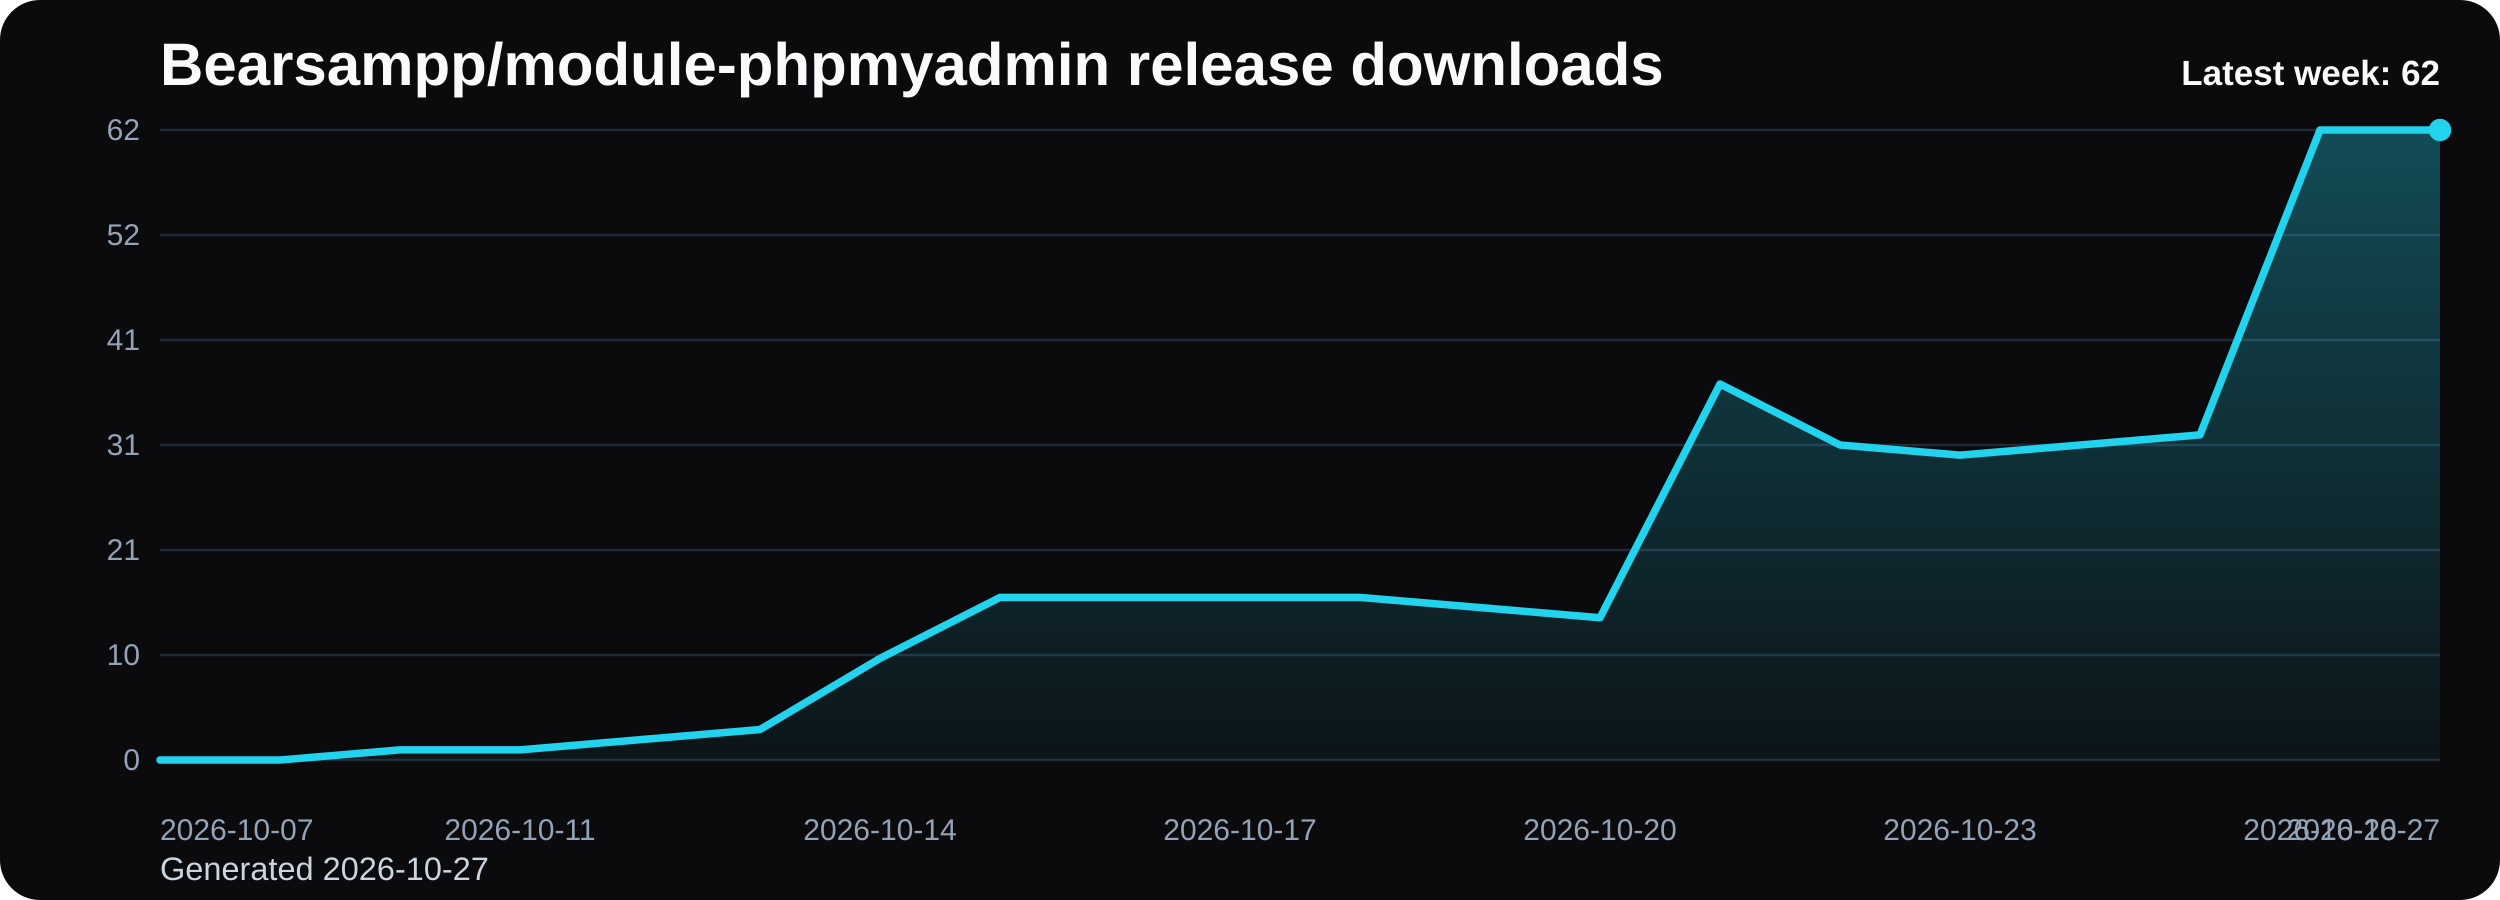
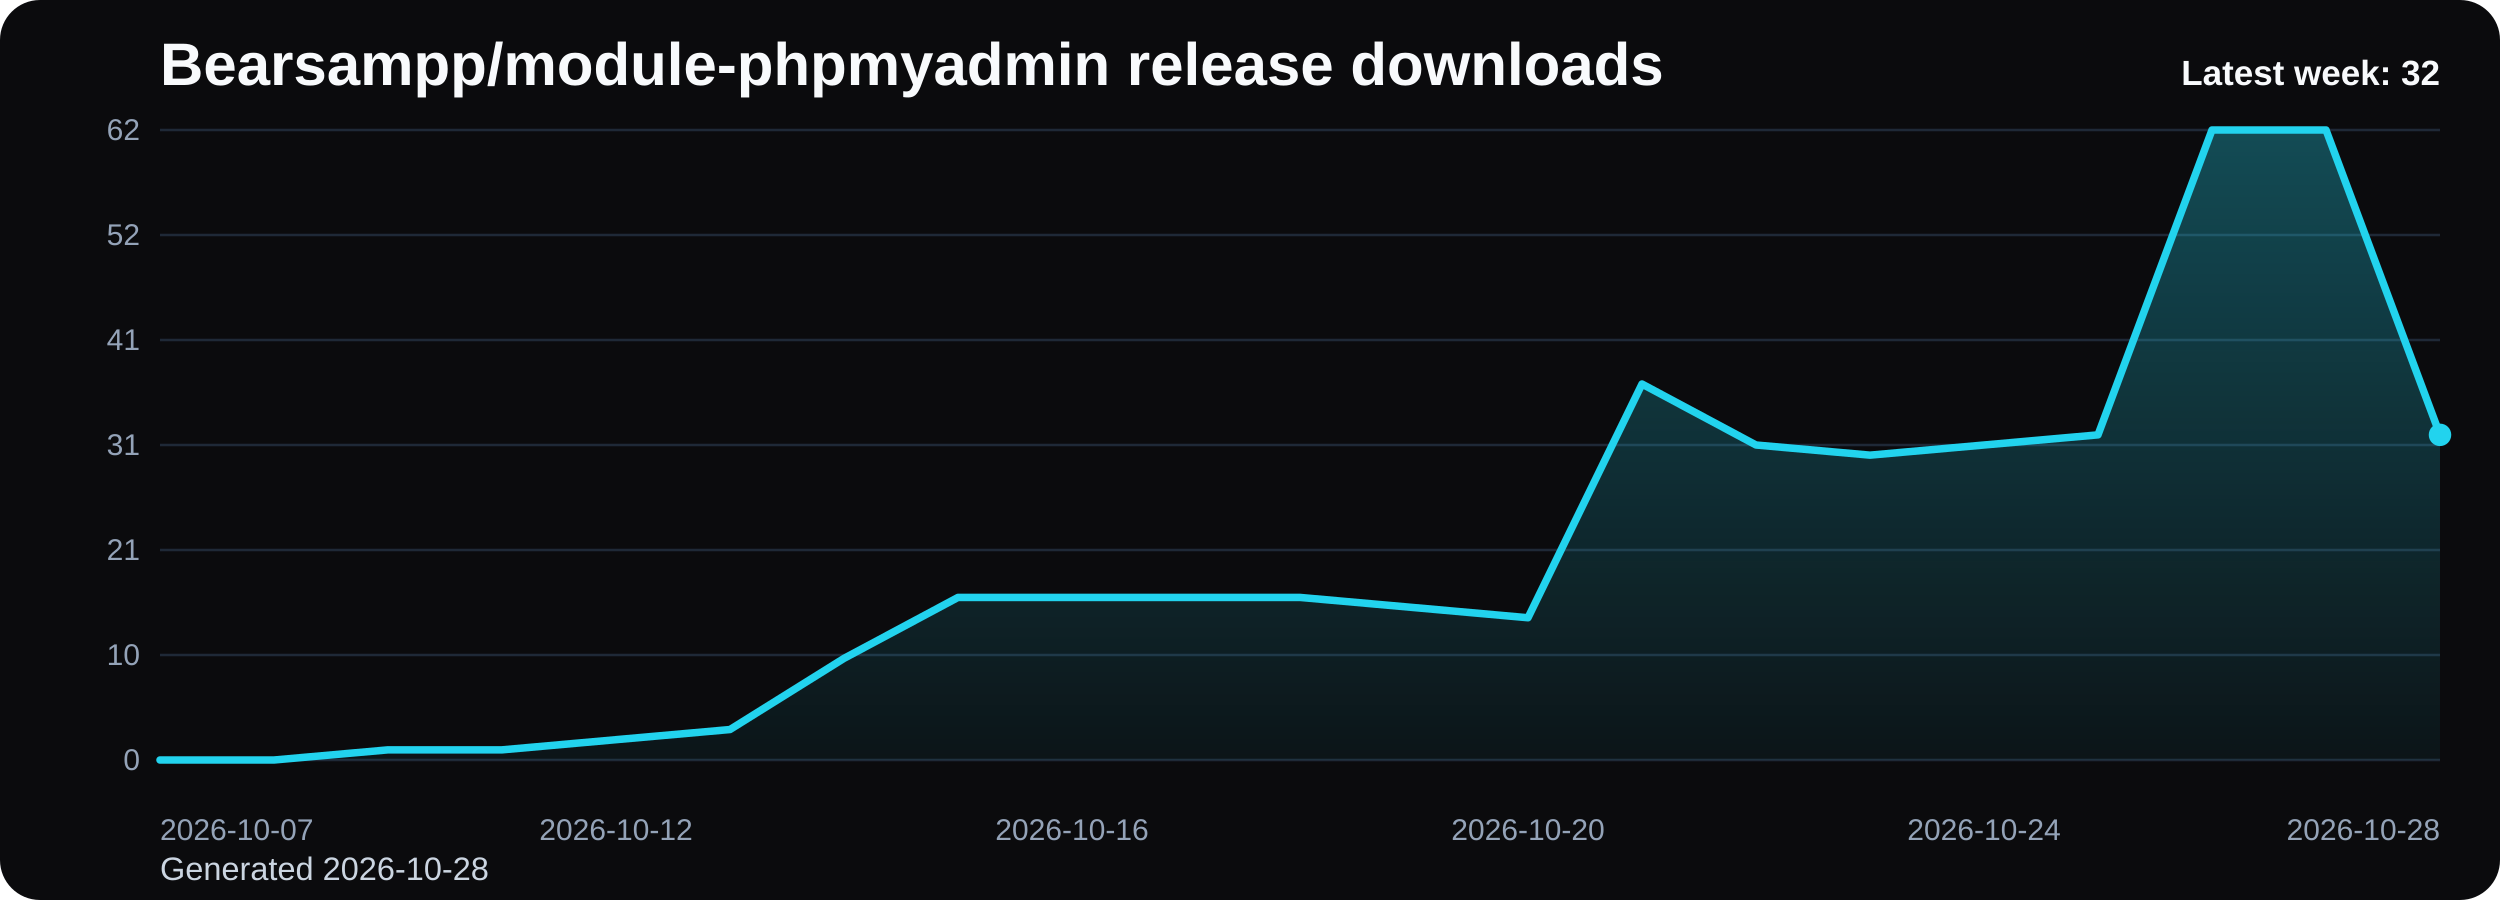
<svg xmlns="http://www.w3.org/2000/svg" viewBox="0 0 1000 360" role="img" aria-label="Bearsampp/module-phpmyadmin release downloads chart">
  <defs>
    <linearGradient id="fill-weekly-black" x1="0" y1="0" x2="0" y2="1">
      <stop offset="0%" stop-color="#22d3ee" stop-opacity="0.32" />
      <stop offset="100%" stop-color="#22d3ee" stop-opacity="0.05" />
    </linearGradient>
    <style>
      .bg { fill: #0b0b0d; }
      .title { font: 700 24px Arial, sans-serif; fill: #f8fafc; }
      .sub { font: 400 13px Arial, sans-serif; fill: #cbd5e1; }
      .grid { stroke: #1f2937; stroke-width: 1; }
      .axis { font: 400 12px Arial, sans-serif; fill: #94a3b8; }
      .line { fill: none; stroke: #22d3ee; stroke-width: 3; stroke-linecap: round; stroke-linejoin: round; }
      .dot { fill: #22d3ee; }
      .value { font: 600 11px Arial, sans-serif; fill: #cbd5e1; }
      .latest { font: 700 14px Arial, sans-serif; fill: #f8fafc; }
    </style>
  </defs>
  <rect class="bg" x="0" y="0" width="1000" height="360" rx="16" />
  <text class="title" x="64" y="34">Bearsampp/module-phpmyadmin release downloads</text>
-   <text class="sub" x="64" y="352">Generated 2026-10-27</text>
+   <text class="sub" x="64" y="352">Generated 2026-10-28</text>
  <line x1="64" y1="52.00" x2="976" y2="52.00" class="grid" />
  <text x="56" y="56.00" text-anchor="end" class="axis">62</text>
  <line x1="64" y1="94.00" x2="976" y2="94.00" class="grid" />
  <text x="56" y="98.00" text-anchor="end" class="axis">52</text>
  <line x1="64" y1="136.00" x2="976" y2="136.00" class="grid" />
  <text x="56" y="140.00" text-anchor="end" class="axis">41</text>
  <line x1="64" y1="178.00" x2="976" y2="178.00" class="grid" />
  <text x="56" y="182.00" text-anchor="end" class="axis">31</text>
  <line x1="64" y1="220.00" x2="976" y2="220.00" class="grid" />
  <text x="56" y="224.00" text-anchor="end" class="axis">21</text>
  <line x1="64" y1="262.00" x2="976" y2="262.00" class="grid" />
  <text x="56" y="266.00" text-anchor="end" class="axis">10</text>
  <line x1="64" y1="304.00" x2="976" y2="304.00" class="grid" />
  <text x="56" y="308.00" text-anchor="end" class="axis">0</text>
-   <path d="M 64.00 304 L 64.00 304.00 L 112.00 304.00 L 160.00 299.94 L 208.00 299.94 L 256.00 295.87 L 304.00 291.81 L 352.00 263.35 L 400.00 238.97 L 448.00 238.97 L 496.00 238.97 L 544.00 238.97 L 592.00 243.03 L 640.00 247.10 L 688.00 153.61 L 736.00 178.00 L 784.00 182.06 L 832.00 178.00 L 880.00 173.94 L 928.00 52.00 L 976.00 52.00 L 976.00 304 Z" fill="url(#fill-weekly-black)" />
-   <polyline class="line" points="64.00,304.00 112.00,304.00 160.00,299.94 208.00,299.94 256.00,295.87 304.00,291.81 352.00,263.35 400.00,238.97 448.00,238.97 496.00,238.97 544.00,238.97 592.00,243.03 640.00,247.10 688.00,153.61 736.00,178.00 784.00,182.06 832.00,178.00 880.00,173.94 928.00,52.00 976.00,52.00" />
-   <circle class="dot" cx="976.00" cy="52.00" r="4.5" />
+   <path d="M 64.00 304 L 64.00 304.00 L 109.60 304.00 L 155.20 299.94 L 200.80 299.94 L 246.40 295.87 L 292.00 291.81 L 337.60 263.35 L 383.20 238.97 L 428.80 238.97 L 474.40 238.97 L 520.00 238.97 L 565.60 243.03 L 611.20 247.10 L 656.80 153.61 L 702.40 178.00 L 748.00 182.06 L 793.60 178.00 L 839.20 173.94 L 884.80 52.00 L 930.40 52.00 L 976.00 173.94 L 976.00 304 Z" fill="url(#fill-weekly-black)" />
+   <polyline class="line" points="64.00,304.00 109.60,304.00 155.20,299.94 200.80,299.94 246.40,295.87 292.00,291.81 337.60,263.35 383.20,238.97 428.80,238.97 474.40,238.97 520.00,238.97 565.60,243.03 611.20,247.10 656.80,153.61 702.40,178.00 748.00,182.06 793.60,178.00 839.20,173.94 884.80,52.00 930.40,52.00 976.00,173.94" />
+   <circle class="dot" cx="976.00" cy="173.94" r="4.5" />
  <text class="axis" x="64.00" y="336" text-anchor="start">2026-10-07</text>
-   <text class="axis" x="208.00" y="336" text-anchor="middle">2026-10-11</text>
-   <text class="axis" x="352.00" y="336" text-anchor="middle">2026-10-14</text>
-   <text class="axis" x="496.00" y="336" text-anchor="middle">2026-10-17</text>
-   <text class="axis" x="640.00" y="336" text-anchor="middle">2026-10-20</text>
-   <text class="axis" x="784.00" y="336" text-anchor="middle">2026-10-23</text>
-   <text class="axis" x="928.00" y="336" text-anchor="middle">2026-10-26</text>
-   <text class="axis" x="976.00" y="336" text-anchor="end">2026-10-27</text>
-   <text class="latest" x="976" y="34" text-anchor="end">Latest week: 62</text>
+   <text class="axis" x="246.40" y="336" text-anchor="middle">2026-10-12</text>
+   <text class="axis" x="428.80" y="336" text-anchor="middle">2026-10-16</text>
+   <text class="axis" x="611.20" y="336" text-anchor="middle">2026-10-20</text>
+   <text class="axis" x="793.60" y="336" text-anchor="middle">2026-10-24</text>
+   <text class="axis" x="976.00" y="336" text-anchor="end">2026-10-28</text>
+   <text class="latest" x="976" y="34" text-anchor="end">Latest week: 32</text>
</svg>
